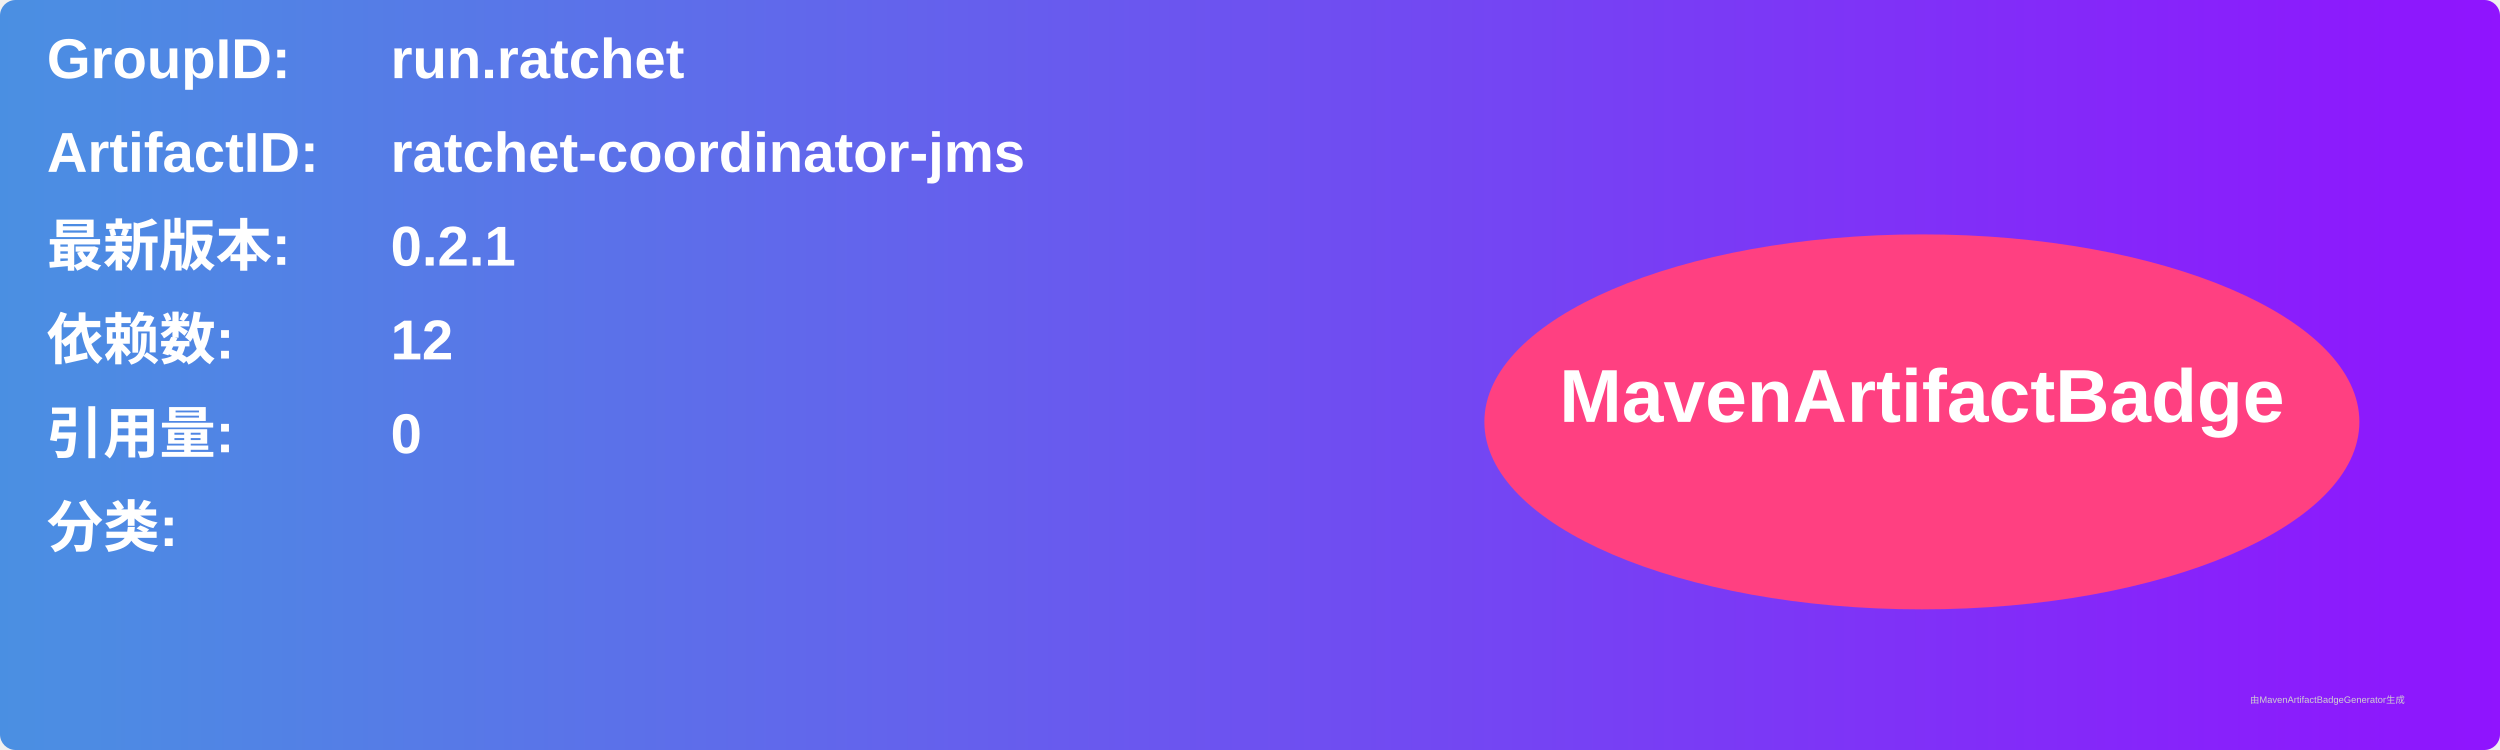
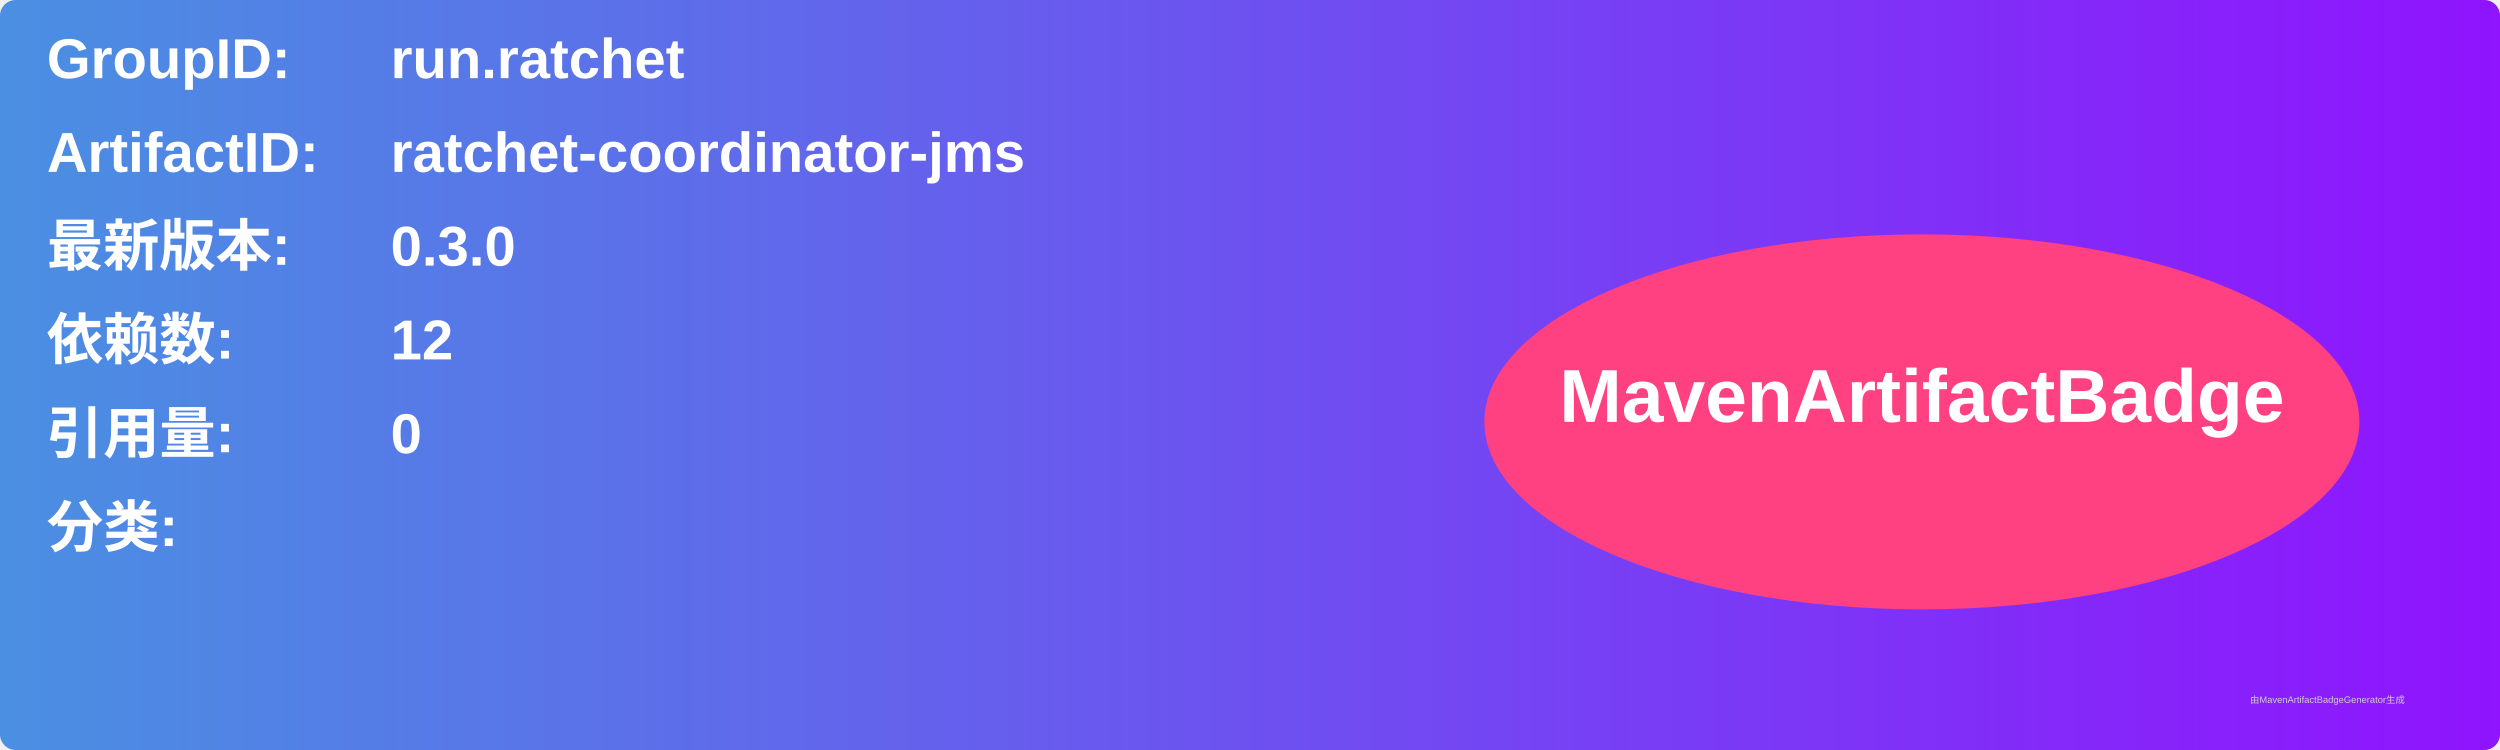
<svg xmlns="http://www.w3.org/2000/svg" width="800" height="240" viewBox="0 0 800 240">
  <linearGradient id="grad" x1="0%" y1="0%" x2="100%" y2="0%">
    <stop offset="0%" stop-color="#4a90e2" />
    <stop offset="100%" stop-color="#9013fe" />
  </linearGradient>
  <rect width="100%" height="100%" rx="5" ry="5" fill="url(#grad)" />
  <g transform="translate(15, 15)">
    <text x="0" y="10" font-family="Arial" font-size="18" fill="white" font-weight="bold" width="260">GroupID:</text>
    <text x="110" y="10" font-family="Arial" font-size="18" fill="white" font-weight="bold" width="460">run.ratchet</text>
    <text x="0" y="40" font-family="Arial" font-size="18" fill="white" font-weight="bold" width="260">ArtifactID:</text>
    <text x="110" y="40" font-family="Arial" font-size="18" fill="white" font-weight="bold" width="460">ratchet-coordinator-jms</text>
    <text x="0" y="70" font-family="Arial" font-size="18" fill="white" font-weight="bold">最新版本:</text>
    <text x="110" y="70" font-family="Arial" font-size="18" fill="white" font-weight="bold">
-       <tspan font-weight="bold">0.2.1</tspan>
+       <tspan font-weight="bold">0.3.0</tspan>
    </text>
    <text x="0" y="100" font-family="Arial" font-size="18" fill="white" font-weight="bold">依赖数: </text>
    <text x="110" y="100" font-family="Arial" font-size="18" fill="white">
      <tspan font-weight="bold">12</tspan>
    </text>
    <text x="0" y="130" font-family="Arial" font-size="18" fill="white" font-weight="bold">引用量: </text>
    <text x="110" y="130" font-family="Arial" font-size="18" fill="white">
      <tspan font-weight="bold">0</tspan>
    </text>
    <text x="0" y="160" font-family="Arial" font-size="18" fill="white" font-weight="bold">分类:</text>
    <text x="10" y="190" font-family="Arial" font-size="10" fill="white">
      <tspan font-weight="bold" />
    </text>
    <ellipse cx="600" cy="120" rx="140" ry="60" fill="#ff4081" />
    <text x="600" y="120" text-anchor="middle" font-family="Arial" font-size="24" fill="white" font-weight="bold">MavenArtifactBadge</text>
  </g>
  <text x="720" y="225" font-family="Arial" font-size="3" fill="#d0d0d0">由MavenArtifactBadgeGenerator生成</text>
</svg>
